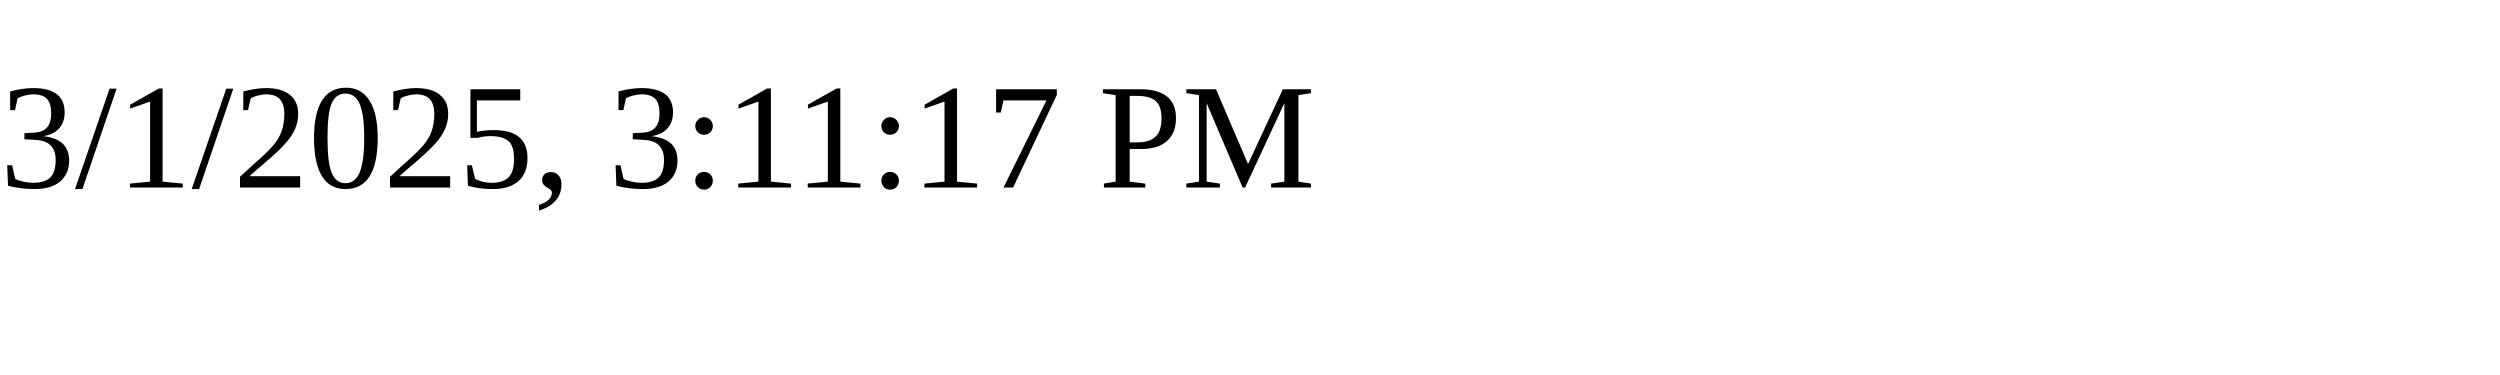
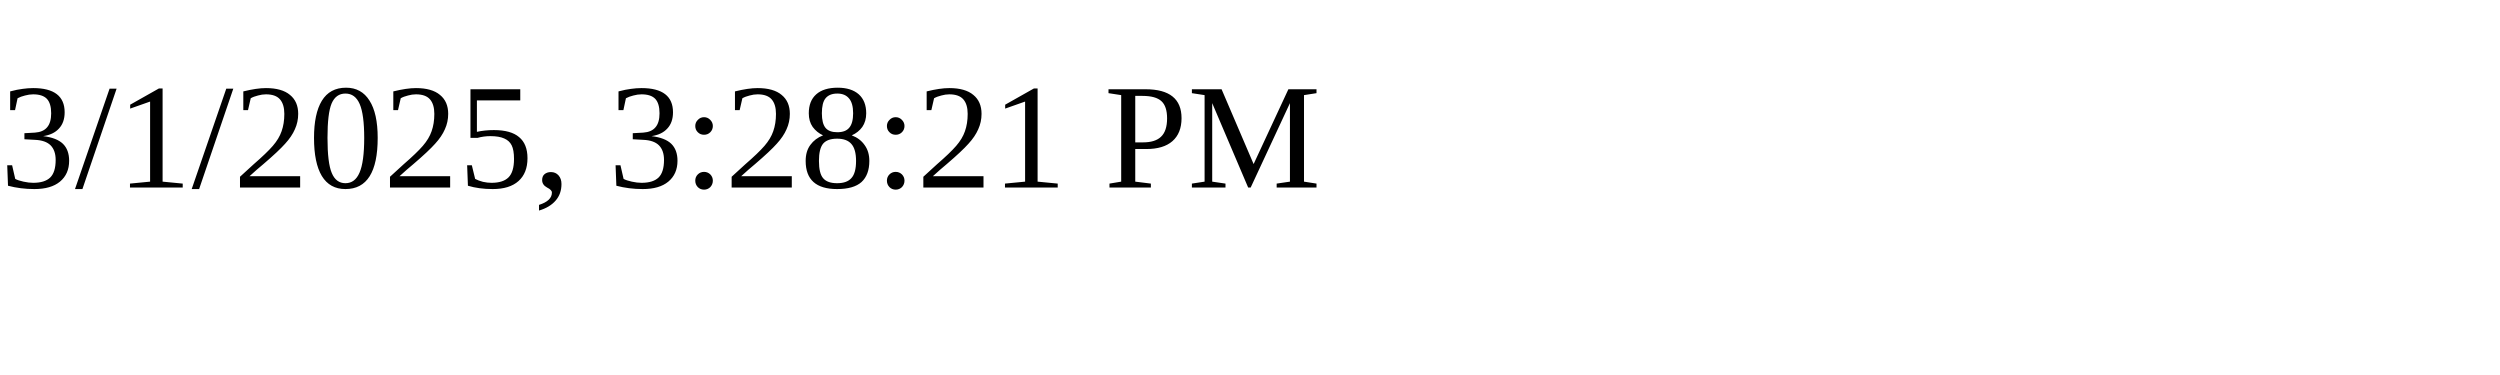
<svg xmlns="http://www.w3.org/2000/svg" height="30" width="200">
-   <text x="0" y="15">3/1/2025, 3:11:17 PM</text>
+   <text x="0" y="15">3/1/2025, 3:28:21 PM</text>
</svg>
